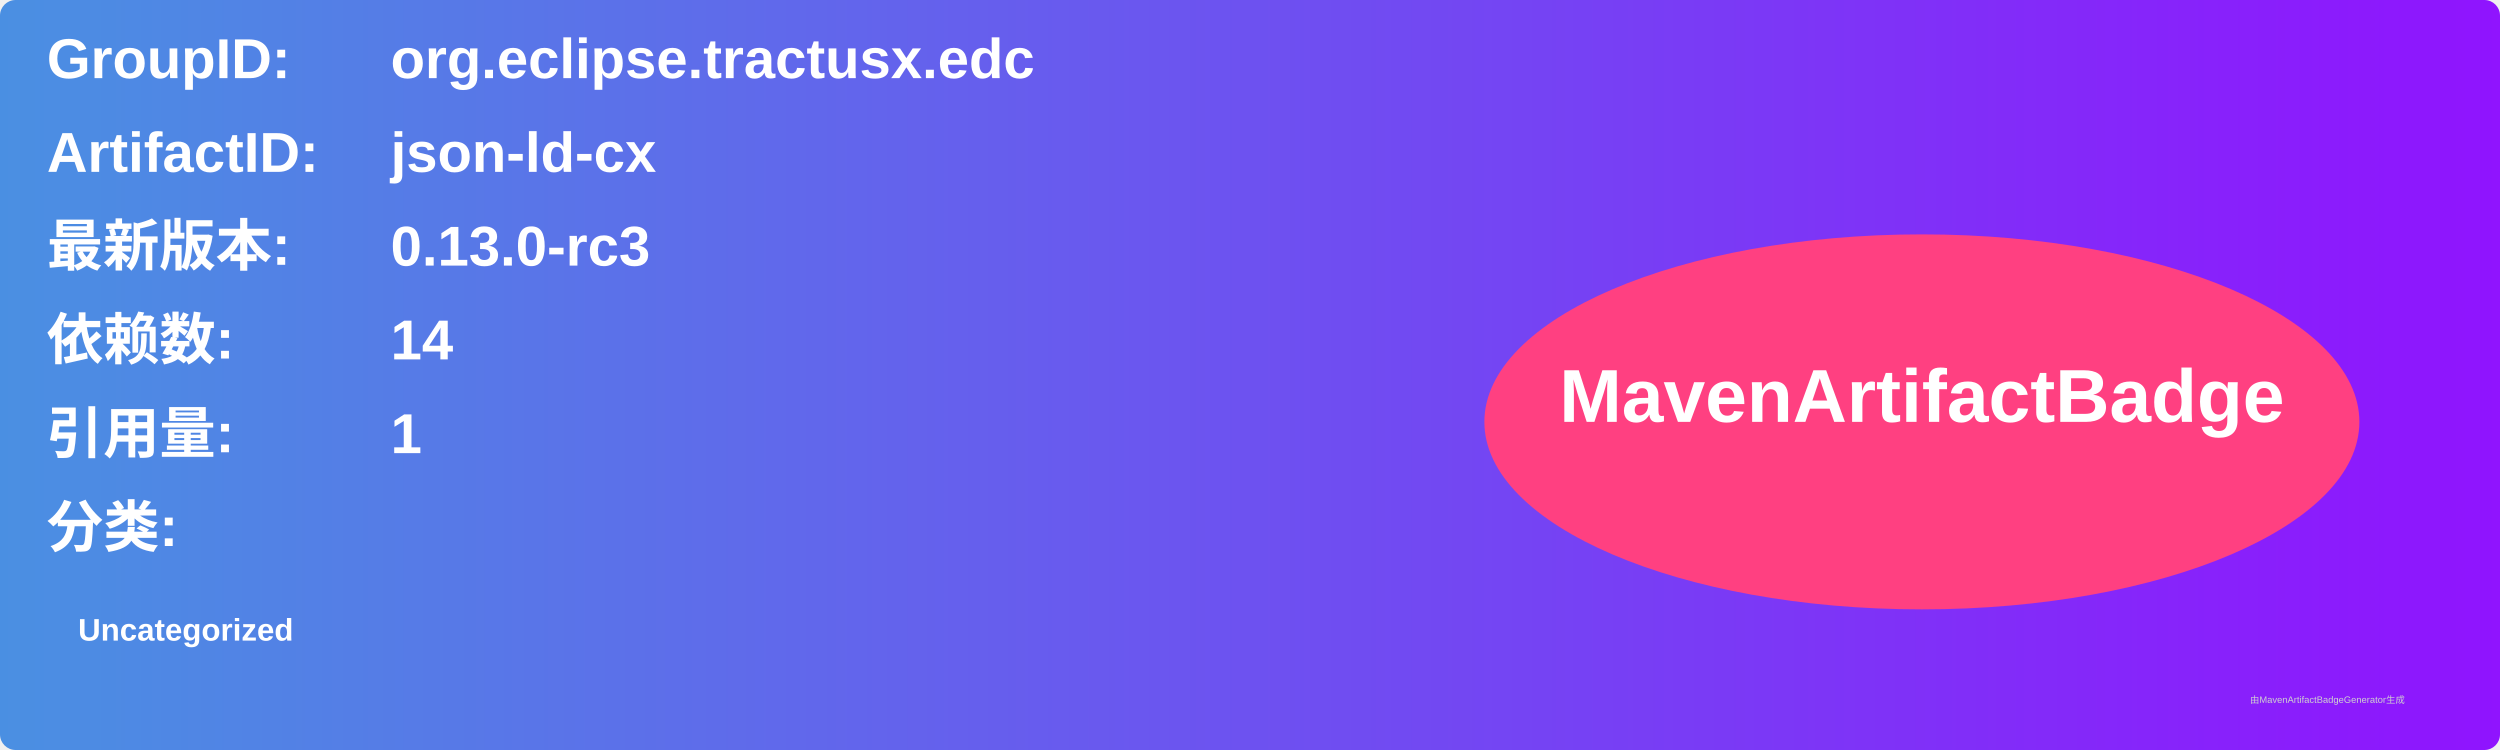
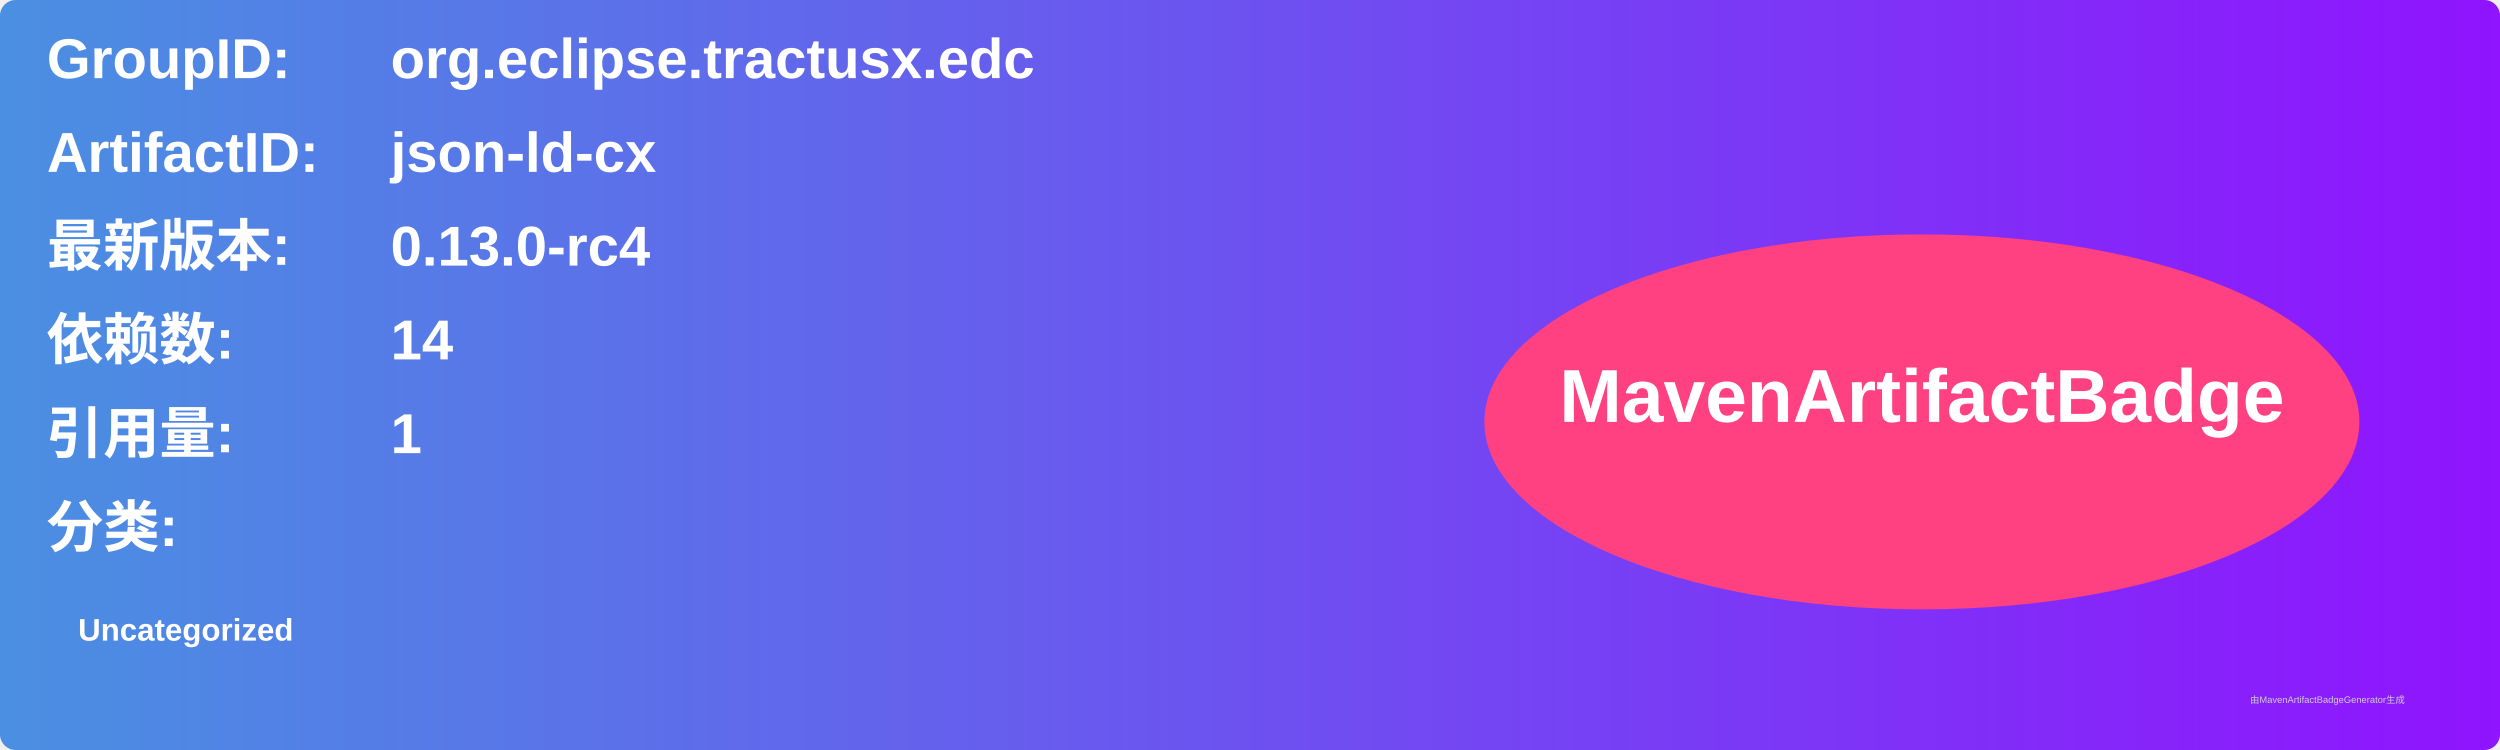
<svg xmlns="http://www.w3.org/2000/svg" width="800" height="240" viewBox="0 0 800 240">
  <linearGradient id="grad" x1="0%" y1="0%" x2="100%" y2="0%">
    <stop offset="0%" stop-color="#4a90e2" />
    <stop offset="100%" stop-color="#9013fe" />
  </linearGradient>
  <rect width="100%" height="100%" rx="5" ry="5" fill="url(#grad)" />
  <g transform="translate(15, 15)">
    <text x="0" y="10" font-family="Arial" font-size="18" fill="white" font-weight="bold" width="260">GroupID:</text>
    <text x="110" y="10" font-family="Arial" font-size="18" fill="white" font-weight="bold" width="460">org.eclipse.tractusx.edc</text>
    <text x="0" y="40" font-family="Arial" font-size="18" fill="white" font-weight="bold" width="260">ArtifactID:</text>
    <text x="110" y="40" font-family="Arial" font-size="18" fill="white" font-weight="bold" width="460">json-ld-cx</text>
    <text x="0" y="70" font-family="Arial" font-size="18" fill="white" font-weight="bold">最新版本:</text>
    <text x="110" y="70" font-family="Arial" font-size="18" fill="white" font-weight="bold">
-       <tspan font-weight="bold">0.13.0-rc3</tspan>
+       <tspan font-weight="bold">0.13.0-rc4</tspan>
    </text>
    <text x="0" y="100" font-family="Arial" font-size="18" fill="white" font-weight="bold">依赖数: </text>
    <text x="110" y="100" font-family="Arial" font-size="18" fill="white">
      <tspan font-weight="bold">14</tspan>
    </text>
    <text x="0" y="130" font-family="Arial" font-size="18" fill="white" font-weight="bold">引用量: </text>
    <text x="110" y="130" font-family="Arial" font-size="18" fill="white">
      <tspan font-weight="bold">1</tspan>
    </text>
    <text x="0" y="160" font-family="Arial" font-size="18" fill="white" font-weight="bold">分类:</text>
    <text x="10" y="190" font-family="Arial" font-size="10" fill="white">
      <tspan font-weight="bold">Uncategorized</tspan>
    </text>
    <ellipse cx="600" cy="120" rx="140" ry="60" fill="#ff4081" />
    <text x="600" y="120" text-anchor="middle" font-family="Arial" font-size="24" fill="white" font-weight="bold">MavenArtifactBadge</text>
  </g>
  <text x="720" y="225" font-family="Arial" font-size="3" fill="#d0d0d0">由MavenArtifactBadgeGenerator生成</text>
</svg>
